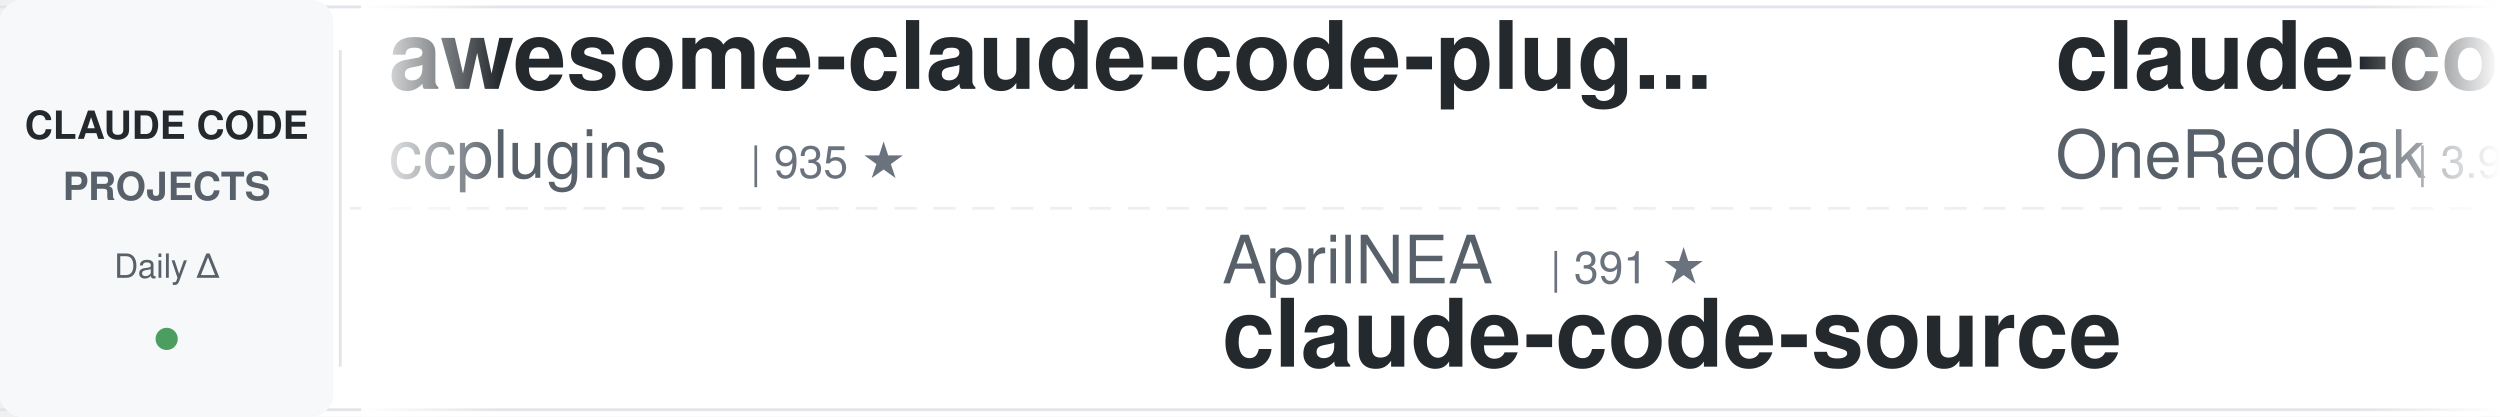
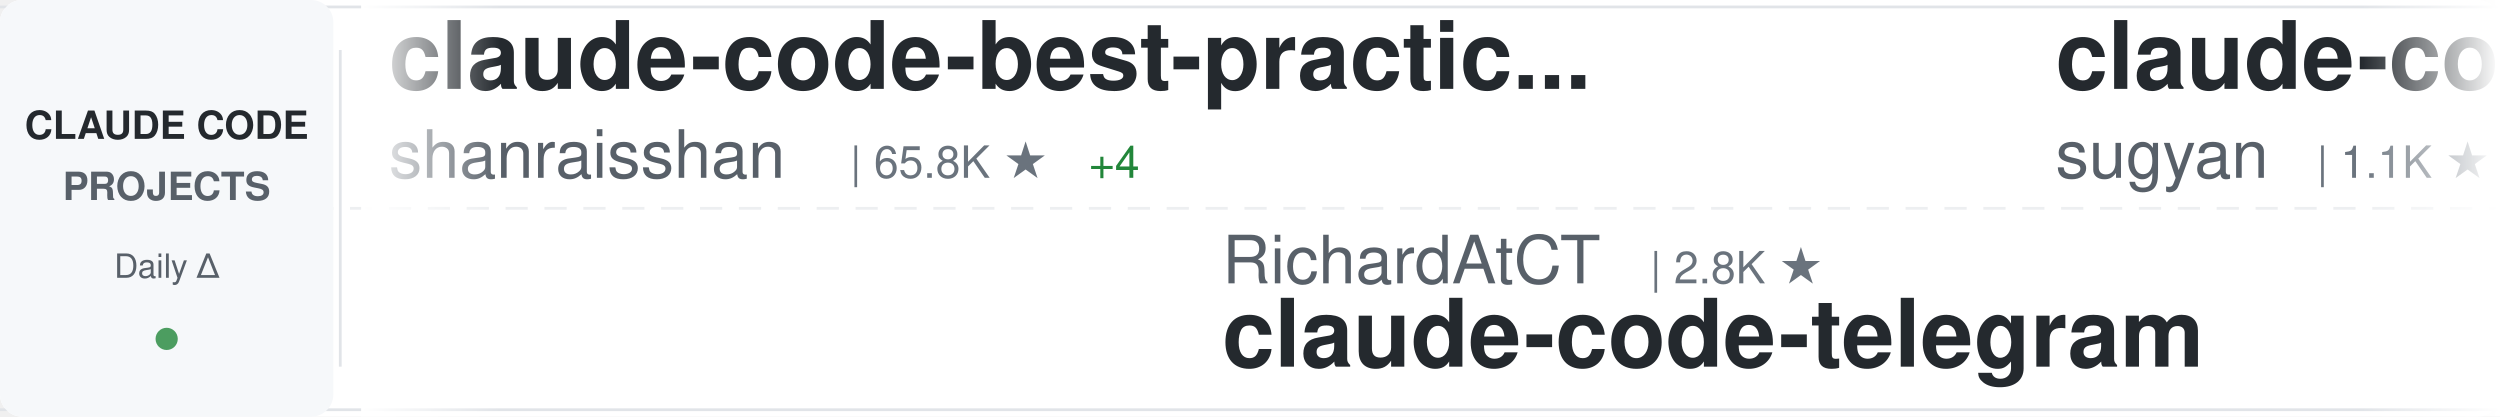
<svg xmlns="http://www.w3.org/2000/svg" width="900" height="150">
  <defs>
    <linearGradient id="awesomeLeftFade" x1="0%" y1="0%" x2="100%" y2="0%">
      <stop offset="0%" style="stop-color:#ffffff;stop-opacity:1" />
      <stop offset="100%" style="stop-color:#ffffff;stop-opacity:0" />
    </linearGradient>
    <linearGradient id="awesomeRightFade" x1="0%" y1="0%" x2="100%" y2="0%">
      <stop offset="0%" style="stop-color:#ffffff;stop-opacity:0" />
      <stop offset="100%" style="stop-color:#ffffff;stop-opacity:1" />
    </linearGradient>
  </defs>
  <rect width="900" height="150" fill="#ffffff" rx="8" />
  <rect x="0" y="2" width="900" height="1" fill="#e1e4e8" />
  <rect x="0" y="147" width="900" height="1" fill="#e1e4e8" />
  <line x1="0" y1="75" x2="900" y2="75" stroke="#e1e4e8" stroke-width="1" stroke-dasharray="8 6" opacity="0.6" />
  <rect x="0" y="0" width="120" height="150" fill="#f6f8fa" rx="8" />
  <text x="60" y="50" font-family="-apple-system, BlinkMacSystemFont, 'Segoe UI', Helvetica, Arial, sans-serif" font-size="14" font-weight="600" fill="#24292e" text-anchor="middle">CLAUDE CODE</text>
  <text x="60" y="72" font-family="-apple-system, BlinkMacSystemFont, 'Segoe UI', Helvetica, Arial, sans-serif" font-size="14" font-weight="600" fill="#586069" text-anchor="middle">PROJECTS</text>
  <text x="60" y="100" font-family="-apple-system, BlinkMacSystemFont, 'Segoe UI', Helvetica, Arial, sans-serif" font-size="12" font-weight="500" fill="#586069" text-anchor="middle">Daily Δ</text>
  <circle cx="60" cy="122" r="4" fill="#22863a" opacity="0.8" />
  <rect x="122" y="18" width="1" height="114" fill="#e1e4e8" />
  <clipPath id="awesomeTickerClip">
    <rect x="130" y="0" width="770" height="150" />
  </clipPath>
  <g clip-path="url(#awesomeTickerClip)">
    <g id="awesomeTickerItems">
      <animateTransform attributeName="transform" attributeType="XML" type="translate" from="0 0" to="-3000 0" dur="54s" repeatCount="indefinite" />
      <g transform="translate(0, 0)">
-         <text x="140" y="32" font-family="-apple-system, BlinkMacSystemFont, 'Segoe UI', Helvetica, Arial, sans-serif" font-size="34" font-weight="600" fill="#24292e">awesome-claude-code-plug...</text>
-         <text x="140" y="64" font-family="-apple-system, BlinkMacSystemFont, 'Segoe UI', Helvetica, Arial, sans-serif" font-size="24" font-weight="400" fill="#586069">ccplugins</text>
-         <text x="270" y="64" font-family="-apple-system, BlinkMacSystemFont, 'Segoe UI', Helvetica, Arial, sans-serif" font-size="16" font-weight="500" fill="#6a737d">| 935 ★</text>
+         <text x="140" y="32" font-family="-apple-system, BlinkMacSystemFont, 'Segoe UI', Helvetica, Arial, sans-serif" font-size="34" font-weight="600" fill="#24292e">claude-code-best-practic...</text>
+         <text x="140" y="64" font-family="-apple-system, BlinkMacSystemFont, 'Segoe UI', Helvetica, Arial, sans-serif" font-size="24" font-weight="400" fill="#586069">shanraisshan</text>
+         <text x="306" y="64" font-family="-apple-system, BlinkMacSystemFont, 'Segoe UI', Helvetica, Arial, sans-serif" font-size="16" font-weight="500" fill="#6a737d">| 65.8K ★</text>
+         <text x="392" y="64" font-family="-apple-system, BlinkMacSystemFont, 'Segoe UI', Helvetica, Arial, sans-serif" font-size="16" font-weight="500" fill="#22863a"> +4</text>
      </g>
      <g transform="translate(300, 0)">
-         <text x="140" y="102" font-family="-apple-system, BlinkMacSystemFont, 'Segoe UI', Helvetica, Arial, sans-serif" font-size="24" font-weight="400" fill="#586069">AprilNEA</text>
-         <text x="258" y="102" font-family="-apple-system, BlinkMacSystemFont, 'Segoe UI', Helvetica, Arial, sans-serif" font-size="16" font-weight="500" fill="#6a737d">| 391 ★</text>
-         <text x="140" y="132" font-family="-apple-system, BlinkMacSystemFont, 'Segoe UI', Helvetica, Arial, sans-serif" font-size="34" font-weight="600" fill="#24292e">claude-code-source</text>
+         <text x="140" y="102" font-family="-apple-system, BlinkMacSystemFont, 'Segoe UI', Helvetica, Arial, sans-serif" font-size="24" font-weight="400" fill="#586069">RichardAtCT</text>
+         <text x="294" y="102" font-family="-apple-system, BlinkMacSystemFont, 'Segoe UI', Helvetica, Arial, sans-serif" font-size="16" font-weight="500" fill="#6a737d">| 2.8K ★</text>
+         <text x="140" y="132" font-family="-apple-system, BlinkMacSystemFont, 'Segoe UI', Helvetica, Arial, sans-serif" font-size="34" font-weight="600" fill="#24292e">claude-code-telegram</text>
      </g>
      <g transform="translate(600, 0)">
-         <text x="140" y="32" font-family="-apple-system, BlinkMacSystemFont, 'Segoe UI', Helvetica, Arial, sans-serif" font-size="34" font-weight="600" fill="#24292e">claude-code-workflows</text>
-         <text x="140" y="64" font-family="-apple-system, BlinkMacSystemFont, 'Segoe UI', Helvetica, Arial, sans-serif" font-size="24" font-weight="400" fill="#586069">OneRedOak</text>
-         <text x="270" y="64" font-family="-apple-system, BlinkMacSystemFont, 'Segoe UI', Helvetica, Arial, sans-serif" font-size="16" font-weight="500" fill="#6a737d">| 3.9K ★</text>
+         <text x="140" y="32" font-family="-apple-system, BlinkMacSystemFont, 'Segoe UI', Helvetica, Arial, sans-serif" font-size="34" font-weight="600" fill="#24292e">claude-code-webui</text>
+         <text x="140" y="64" font-family="-apple-system, BlinkMacSystemFont, 'Segoe UI', Helvetica, Arial, sans-serif" font-size="24" font-weight="400" fill="#586069">sugyan</text>
+         <text x="234" y="64" font-family="-apple-system, BlinkMacSystemFont, 'Segoe UI', Helvetica, Arial, sans-serif" font-size="16" font-weight="500" fill="#6a737d">| 1.1K ★</text>
      </g>
      <g transform="translate(900, 0)">
-         <text x="140" y="102" font-family="-apple-system, BlinkMacSystemFont, 'Segoe UI', Helvetica, Arial, sans-serif" font-size="24" font-weight="400" fill="#586069">ykdojo</text>
-         <text x="234" y="102" font-family="-apple-system, BlinkMacSystemFont, 'Segoe UI', Helvetica, Arial, sans-serif" font-size="16" font-weight="500" fill="#6a737d">| 10.1K ★</text>
-         <text x="140" y="132" font-family="-apple-system, BlinkMacSystemFont, 'Segoe UI', Helvetica, Arial, sans-serif" font-size="34" font-weight="600" fill="#24292e">claude-code-tips</text>
+         <text x="140" y="102" font-family="-apple-system, BlinkMacSystemFont, 'Segoe UI', Helvetica, Arial, sans-serif" font-size="24" font-weight="400" fill="#586069">https-deeplearning-ai</text>
+         <text x="414" y="102" font-family="-apple-system, BlinkMacSystemFont, 'Segoe UI', Helvetica, Arial, sans-serif" font-size="16" font-weight="500" fill="#6a737d">| 547 ★</text>
+         <text x="140" y="132" font-family="-apple-system, BlinkMacSystemFont, 'Segoe UI', Helvetica, Arial, sans-serif" font-size="34" font-weight="600" fill="#24292e">sc-claude-code-files</text>
      </g>
      <g transform="translate(1200, 0)">
-         <text x="140" y="32" font-family="-apple-system, BlinkMacSystemFont, 'Segoe UI', Helvetica, Arial, sans-serif" font-size="34" font-weight="600" fill="#24292e">claude-code-guide</text>
-         <text x="140" y="64" font-family="-apple-system, BlinkMacSystemFont, 'Segoe UI', Helvetica, Arial, sans-serif" font-size="24" font-weight="400" fill="#586069">Cranot</text>
-         <text x="234" y="64" font-family="-apple-system, BlinkMacSystemFont, 'Segoe UI', Helvetica, Arial, sans-serif" font-size="16" font-weight="500" fill="#6a737d">| 2.9K ★</text>
+         <text x="140" y="32" font-family="-apple-system, BlinkMacSystemFont, 'Segoe UI', Helvetica, Arial, sans-serif" font-size="34" font-weight="600" fill="#24292e">everything-claude-code</text>
+         <text x="140" y="64" font-family="-apple-system, BlinkMacSystemFont, 'Segoe UI', Helvetica, Arial, sans-serif" font-size="24" font-weight="400" fill="#586069">WorldFlowAI</text>
+         <text x="294" y="64" font-family="-apple-system, BlinkMacSystemFont, 'Segoe UI', Helvetica, Arial, sans-serif" font-size="16" font-weight="500" fill="#6a737d">| 2.8K ★</text>
+         <text x="371" y="64" font-family="-apple-system, BlinkMacSystemFont, 'Segoe UI', Helvetica, Arial, sans-serif" font-size="16" font-weight="500" fill="#22863a"> +6</text>
      </g>
      <g transform="translate(1500, 0)">
+         <text x="140" y="102" font-family="-apple-system, BlinkMacSystemFont, 'Segoe UI', Helvetica, Arial, sans-serif" font-size="24" font-weight="400" fill="#586069">edmund-io</text>
+         <text x="270" y="102" font-family="-apple-system, BlinkMacSystemFont, 'Segoe UI', Helvetica, Arial, sans-serif" font-size="16" font-weight="500" fill="#6a737d">| 1.5K ★</text>
+         <text x="140" y="132" font-family="-apple-system, BlinkMacSystemFont, 'Segoe UI', Helvetica, Arial, sans-serif" font-size="34" font-weight="600" fill="#24292e">edmunds-claude-code</text>
+       </g>
+       <g transform="translate(1800, 0)">
+         <text x="140" y="32" font-family="-apple-system, BlinkMacSystemFont, 'Segoe UI', Helvetica, Arial, sans-serif" font-size="34" font-weight="600" fill="#24292e">claude-code-rev</text>
+         <text x="140" y="64" font-family="-apple-system, BlinkMacSystemFont, 'Segoe UI', Helvetica, Arial, sans-serif" font-size="24" font-weight="400" fill="#586069">oboard</text>
+         <text x="234" y="64" font-family="-apple-system, BlinkMacSystemFont, 'Segoe UI', Helvetica, Arial, sans-serif" font-size="16" font-weight="500" fill="#6a737d">| 3.3K ★</text>
+       </g>
+       <g transform="translate(2100, 0)">
        <text x="140" y="102" font-family="-apple-system, BlinkMacSystemFont, 'Segoe UI', Helvetica, Arial, sans-serif" font-size="24" font-weight="400" fill="#586069">ghuntley</text>
        <text x="258" y="102" font-family="-apple-system, BlinkMacSystemFont, 'Segoe UI', Helvetica, Arial, sans-serif" font-size="16" font-weight="500" fill="#6a737d">| 992 ★</text>
        <text x="140" y="132" font-family="-apple-system, BlinkMacSystemFont, 'Segoe UI', Helvetica, Arial, sans-serif" font-size="34" font-weight="600" fill="#24292e">claude-code-source-code-...</text>
      </g>
-       <g transform="translate(1800, 0)">
-         <text x="140" y="32" font-family="-apple-system, BlinkMacSystemFont, 'Segoe UI', Helvetica, Arial, sans-serif" font-size="34" font-weight="600" fill="#24292e">awesome-claude-code-tool...</text>
-         <text x="140" y="64" font-family="-apple-system, BlinkMacSystemFont, 'Segoe UI', Helvetica, Arial, sans-serif" font-size="24" font-weight="400" fill="#586069">rohitg00</text>
-         <text x="258" y="64" font-family="-apple-system, BlinkMacSystemFont, 'Segoe UI', Helvetica, Arial, sans-serif" font-size="16" font-weight="500" fill="#6a737d">| 2.6K ★</text>
-       </g>
-       <g transform="translate(2100, 0)">
-         <text x="140" y="102" font-family="-apple-system, BlinkMacSystemFont, 'Segoe UI', Helvetica, Arial, sans-serif" font-size="24" font-weight="400" fill="#586069">andrew-kramer-inno</text>
-         <text x="378" y="102" font-family="-apple-system, BlinkMacSystemFont, 'Segoe UI', Helvetica, Arial, sans-serif" font-size="16" font-weight="500" fill="#6a737d">| 596 ★</text>
-         <text x="140" y="132" font-family="-apple-system, BlinkMacSystemFont, 'Segoe UI', Helvetica, Arial, sans-serif" font-size="34" font-weight="600" fill="#24292e">claude-code-source-build</text>
-       </g>
      <g transform="translate(2400, 0)">
-         <text x="140" y="32" font-family="-apple-system, BlinkMacSystemFont, 'Segoe UI', Helvetica, Arial, sans-serif" font-size="34" font-weight="600" fill="#24292e">claude-code-guide</text>
-         <text x="140" y="64" font-family="-apple-system, BlinkMacSystemFont, 'Segoe UI', Helvetica, Arial, sans-serif" font-size="24" font-weight="400" fill="#586069">zebbern</text>
-         <text x="246" y="64" font-family="-apple-system, BlinkMacSystemFont, 'Segoe UI', Helvetica, Arial, sans-serif" font-size="16" font-weight="500" fill="#6a737d">| 4.6K ★</text>
+         <text x="140" y="32" font-family="-apple-system, BlinkMacSystemFont, 'Segoe UI', Helvetica, Arial, sans-serif" font-size="34" font-weight="600" fill="#24292e">awesome-claude-code</text>
+         <text x="140" y="64" font-family="-apple-system, BlinkMacSystemFont, 'Segoe UI', Helvetica, Arial, sans-serif" font-size="24" font-weight="400" fill="#586069">jqueryscript</text>
+         <text x="306" y="64" font-family="-apple-system, BlinkMacSystemFont, 'Segoe UI', Helvetica, Arial, sans-serif" font-size="16" font-weight="500" fill="#6a737d">| 513 ★</text>
      </g>
      <g transform="translate(2700, 0)">
-         <text x="140" y="102" font-family="-apple-system, BlinkMacSystemFont, 'Segoe UI', Helvetica, Arial, sans-serif" font-size="24" font-weight="400" fill="#586069">centminmod</text>
-         <text x="282" y="102" font-family="-apple-system, BlinkMacSystemFont, 'Segoe UI', Helvetica, Arial, sans-serif" font-size="16" font-weight="500" fill="#6a737d">| 2.6K ★</text>
-         <text x="359" y="102" font-family="-apple-system, BlinkMacSystemFont, 'Segoe UI', Helvetica, Arial, sans-serif" font-size="16" font-weight="500" fill="#22863a"> +1</text>
-         <text x="140" y="132" font-family="-apple-system, BlinkMacSystemFont, 'Segoe UI', Helvetica, Arial, sans-serif" font-size="34" font-weight="600" fill="#24292e">my-claude-code-setup</text>
+         <text x="140" y="102" font-family="-apple-system, BlinkMacSystemFont, 'Segoe UI', Helvetica, Arial, sans-serif" font-size="24" font-weight="400" fill="#586069">fazxes</text>
+         <text x="234" y="102" font-family="-apple-system, BlinkMacSystemFont, 'Segoe UI', Helvetica, Arial, sans-serif" font-size="16" font-weight="500" fill="#6a737d">| 239 ★</text>
+         <text x="140" y="132" font-family="-apple-system, BlinkMacSystemFont, 'Segoe UI', Helvetica, Arial, sans-serif" font-size="34" font-weight="600" fill="#24292e">Claude-code</text>
      </g>
      <g transform="translate(3000, 0)">
-         <text x="140" y="32" font-family="-apple-system, BlinkMacSystemFont, 'Segoe UI', Helvetica, Arial, sans-serif" font-size="34" font-weight="600" fill="#24292e">awesome-claude-code-plug...</text>
-         <text x="140" y="64" font-family="-apple-system, BlinkMacSystemFont, 'Segoe UI', Helvetica, Arial, sans-serif" font-size="24" font-weight="400" fill="#586069">ccplugins</text>
-         <text x="270" y="64" font-family="-apple-system, BlinkMacSystemFont, 'Segoe UI', Helvetica, Arial, sans-serif" font-size="16" font-weight="500" fill="#6a737d">| 935 ★</text>
+         <text x="140" y="32" font-family="-apple-system, BlinkMacSystemFont, 'Segoe UI', Helvetica, Arial, sans-serif" font-size="34" font-weight="600" fill="#24292e">claude-code-best-practic...</text>
+         <text x="140" y="64" font-family="-apple-system, BlinkMacSystemFont, 'Segoe UI', Helvetica, Arial, sans-serif" font-size="24" font-weight="400" fill="#586069">shanraisshan</text>
+         <text x="306" y="64" font-family="-apple-system, BlinkMacSystemFont, 'Segoe UI', Helvetica, Arial, sans-serif" font-size="16" font-weight="500" fill="#6a737d">| 65.8K ★</text>
+         <text x="392" y="64" font-family="-apple-system, BlinkMacSystemFont, 'Segoe UI', Helvetica, Arial, sans-serif" font-size="16" font-weight="500" fill="#22863a"> +4</text>
      </g>
      <g transform="translate(3300, 0)">
-         <text x="140" y="102" font-family="-apple-system, BlinkMacSystemFont, 'Segoe UI', Helvetica, Arial, sans-serif" font-size="24" font-weight="400" fill="#586069">AprilNEA</text>
-         <text x="258" y="102" font-family="-apple-system, BlinkMacSystemFont, 'Segoe UI', Helvetica, Arial, sans-serif" font-size="16" font-weight="500" fill="#6a737d">| 391 ★</text>
-         <text x="140" y="132" font-family="-apple-system, BlinkMacSystemFont, 'Segoe UI', Helvetica, Arial, sans-serif" font-size="34" font-weight="600" fill="#24292e">claude-code-source</text>
+         <text x="140" y="102" font-family="-apple-system, BlinkMacSystemFont, 'Segoe UI', Helvetica, Arial, sans-serif" font-size="24" font-weight="400" fill="#586069">RichardAtCT</text>
+         <text x="294" y="102" font-family="-apple-system, BlinkMacSystemFont, 'Segoe UI', Helvetica, Arial, sans-serif" font-size="16" font-weight="500" fill="#6a737d">| 2.8K ★</text>
+         <text x="140" y="132" font-family="-apple-system, BlinkMacSystemFont, 'Segoe UI', Helvetica, Arial, sans-serif" font-size="34" font-weight="600" fill="#24292e">claude-code-telegram</text>
      </g>
      <g transform="translate(3600, 0)">
-         <text x="140" y="32" font-family="-apple-system, BlinkMacSystemFont, 'Segoe UI', Helvetica, Arial, sans-serif" font-size="34" font-weight="600" fill="#24292e">claude-code-workflows</text>
-         <text x="140" y="64" font-family="-apple-system, BlinkMacSystemFont, 'Segoe UI', Helvetica, Arial, sans-serif" font-size="24" font-weight="400" fill="#586069">OneRedOak</text>
-         <text x="270" y="64" font-family="-apple-system, BlinkMacSystemFont, 'Segoe UI', Helvetica, Arial, sans-serif" font-size="16" font-weight="500" fill="#6a737d">| 3.9K ★</text>
+         <text x="140" y="32" font-family="-apple-system, BlinkMacSystemFont, 'Segoe UI', Helvetica, Arial, sans-serif" font-size="34" font-weight="600" fill="#24292e">claude-code-webui</text>
+         <text x="140" y="64" font-family="-apple-system, BlinkMacSystemFont, 'Segoe UI', Helvetica, Arial, sans-serif" font-size="24" font-weight="400" fill="#586069">sugyan</text>
+         <text x="234" y="64" font-family="-apple-system, BlinkMacSystemFont, 'Segoe UI', Helvetica, Arial, sans-serif" font-size="16" font-weight="500" fill="#6a737d">| 1.1K ★</text>
      </g>
      <g transform="translate(3900, 0)">
-         <text x="140" y="102" font-family="-apple-system, BlinkMacSystemFont, 'Segoe UI', Helvetica, Arial, sans-serif" font-size="24" font-weight="400" fill="#586069">ykdojo</text>
-         <text x="234" y="102" font-family="-apple-system, BlinkMacSystemFont, 'Segoe UI', Helvetica, Arial, sans-serif" font-size="16" font-weight="500" fill="#6a737d">| 10.1K ★</text>
-         <text x="140" y="132" font-family="-apple-system, BlinkMacSystemFont, 'Segoe UI', Helvetica, Arial, sans-serif" font-size="34" font-weight="600" fill="#24292e">claude-code-tips</text>
+         <text x="140" y="102" font-family="-apple-system, BlinkMacSystemFont, 'Segoe UI', Helvetica, Arial, sans-serif" font-size="24" font-weight="400" fill="#586069">https-deeplearning-ai</text>
+         <text x="414" y="102" font-family="-apple-system, BlinkMacSystemFont, 'Segoe UI', Helvetica, Arial, sans-serif" font-size="16" font-weight="500" fill="#6a737d">| 547 ★</text>
+         <text x="140" y="132" font-family="-apple-system, BlinkMacSystemFont, 'Segoe UI', Helvetica, Arial, sans-serif" font-size="34" font-weight="600" fill="#24292e">sc-claude-code-files</text>
      </g>
    </g>
  </g>
  <rect x="130" y="0" width="50" height="150" fill="url(#awesomeLeftFade)" />
  <rect x="850" y="0" width="50" height="150" fill="url(#awesomeRightFade)" />
</svg>
